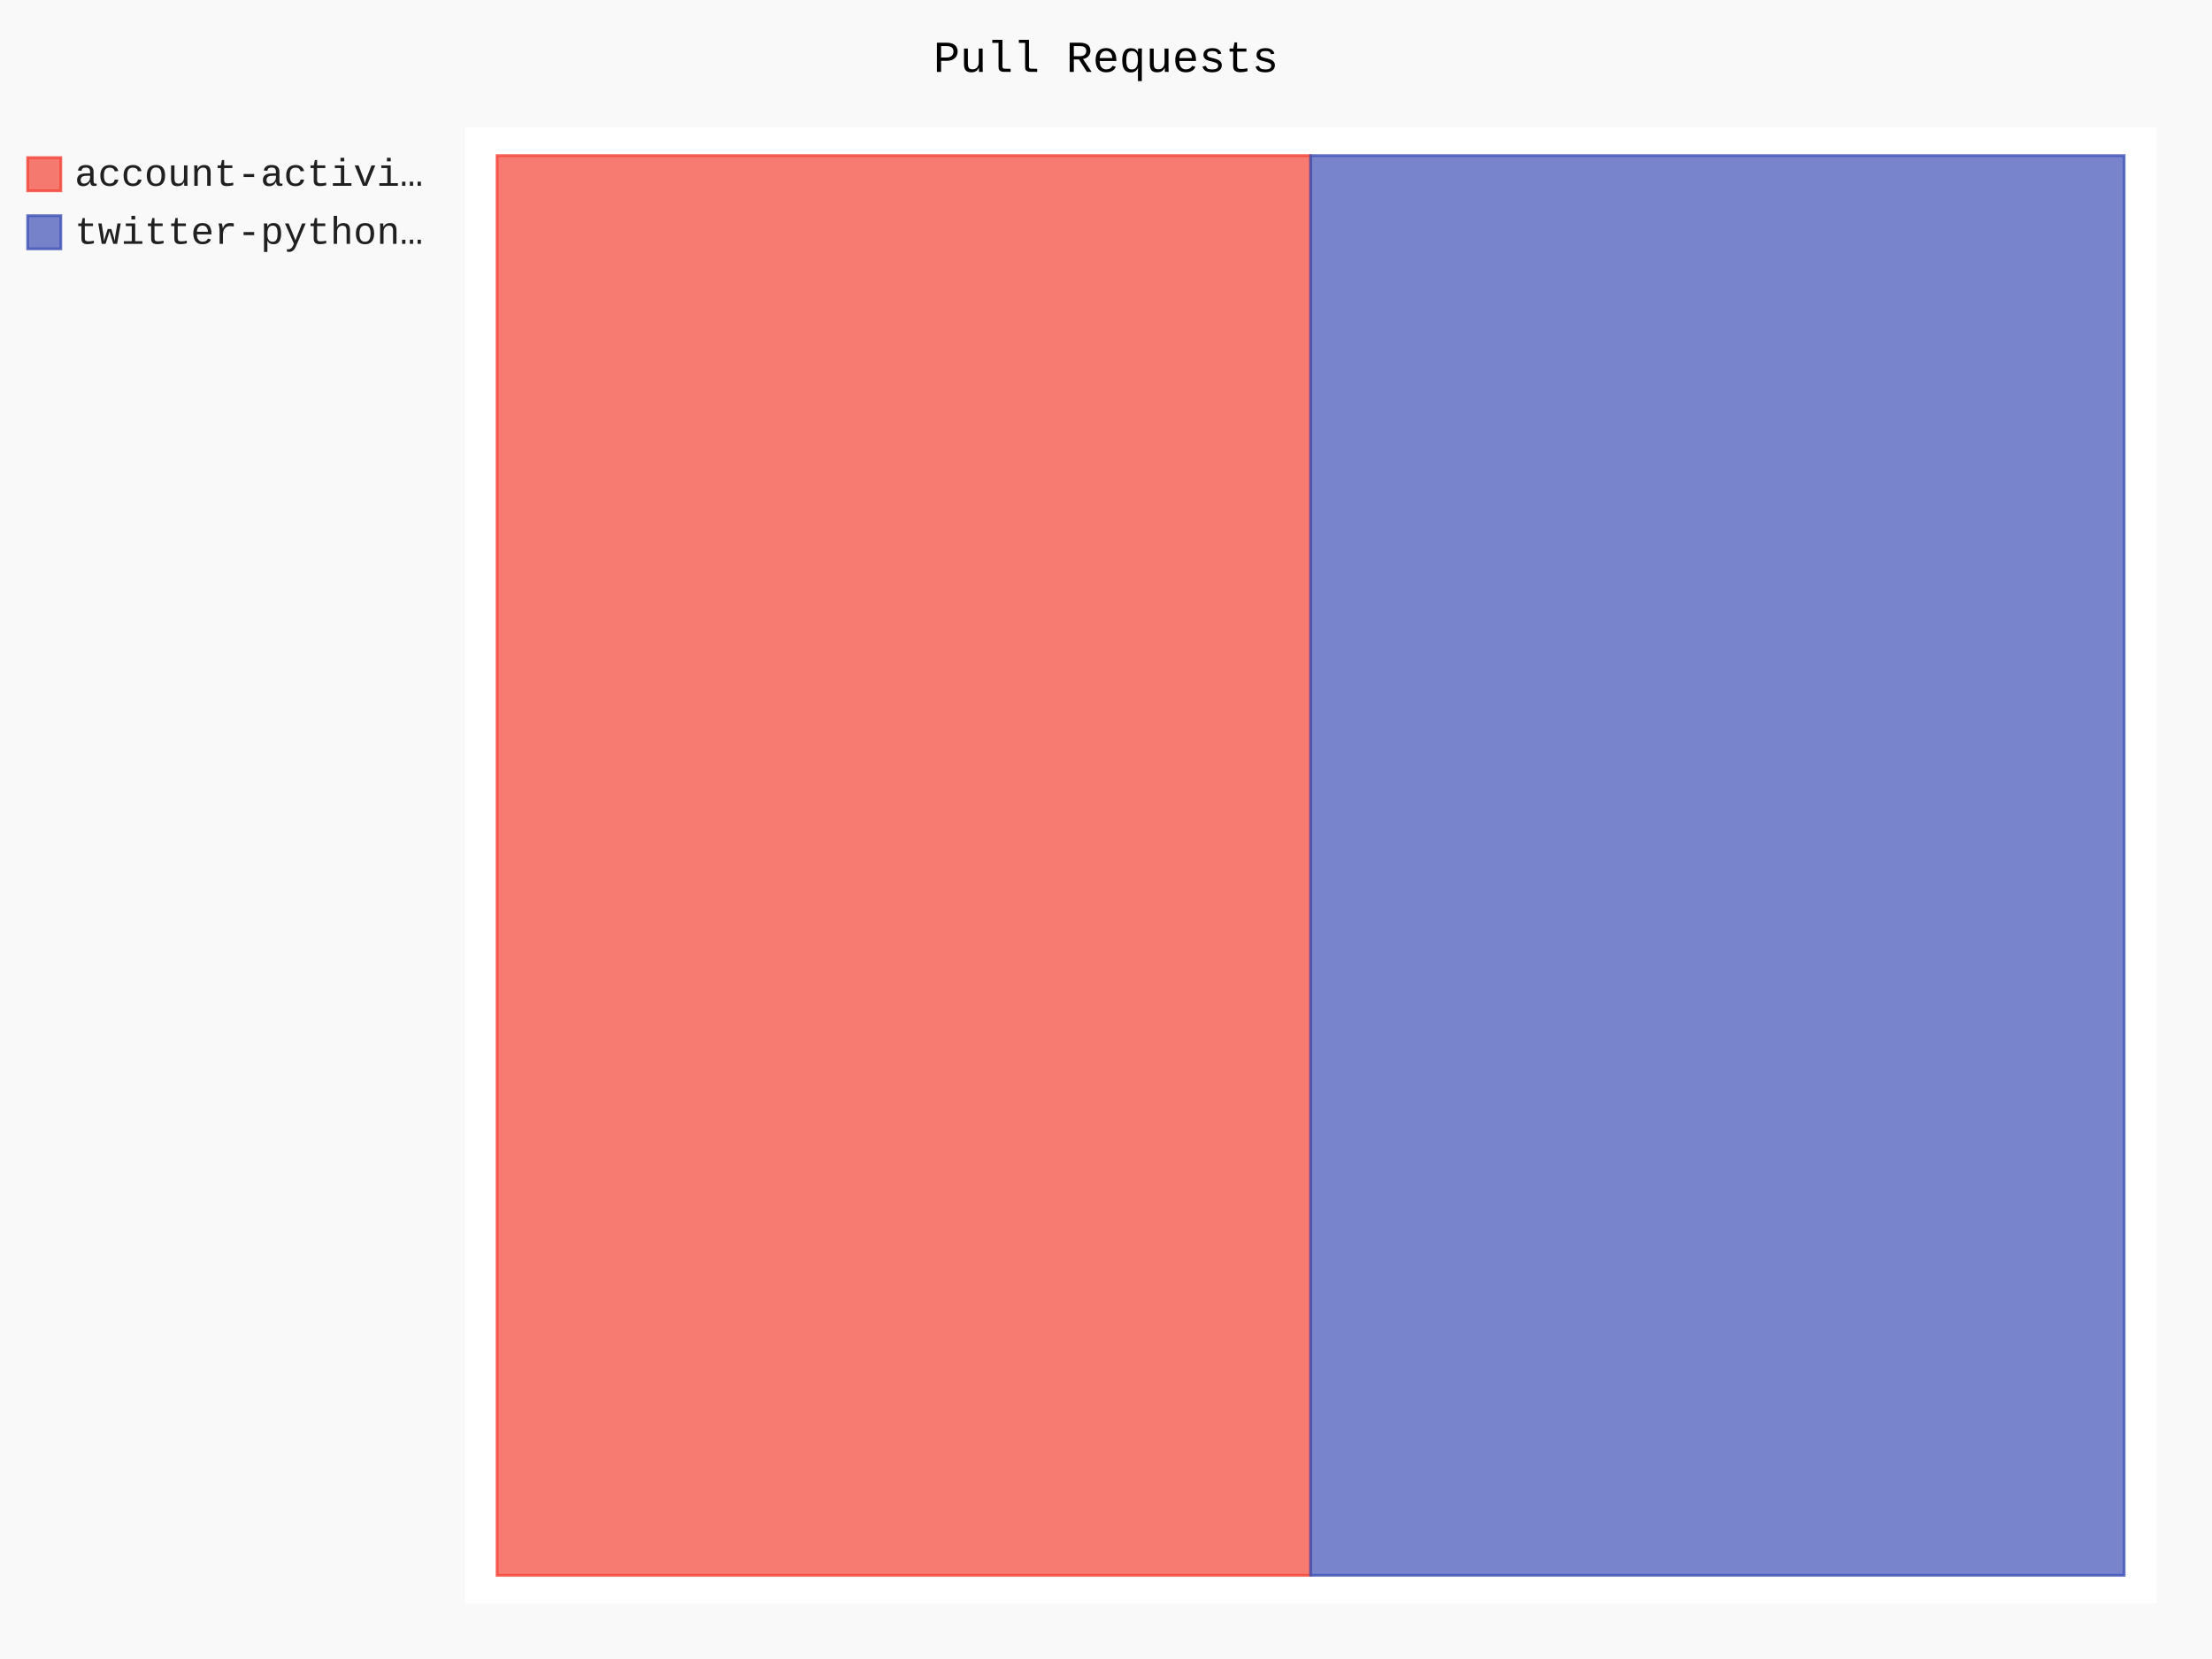
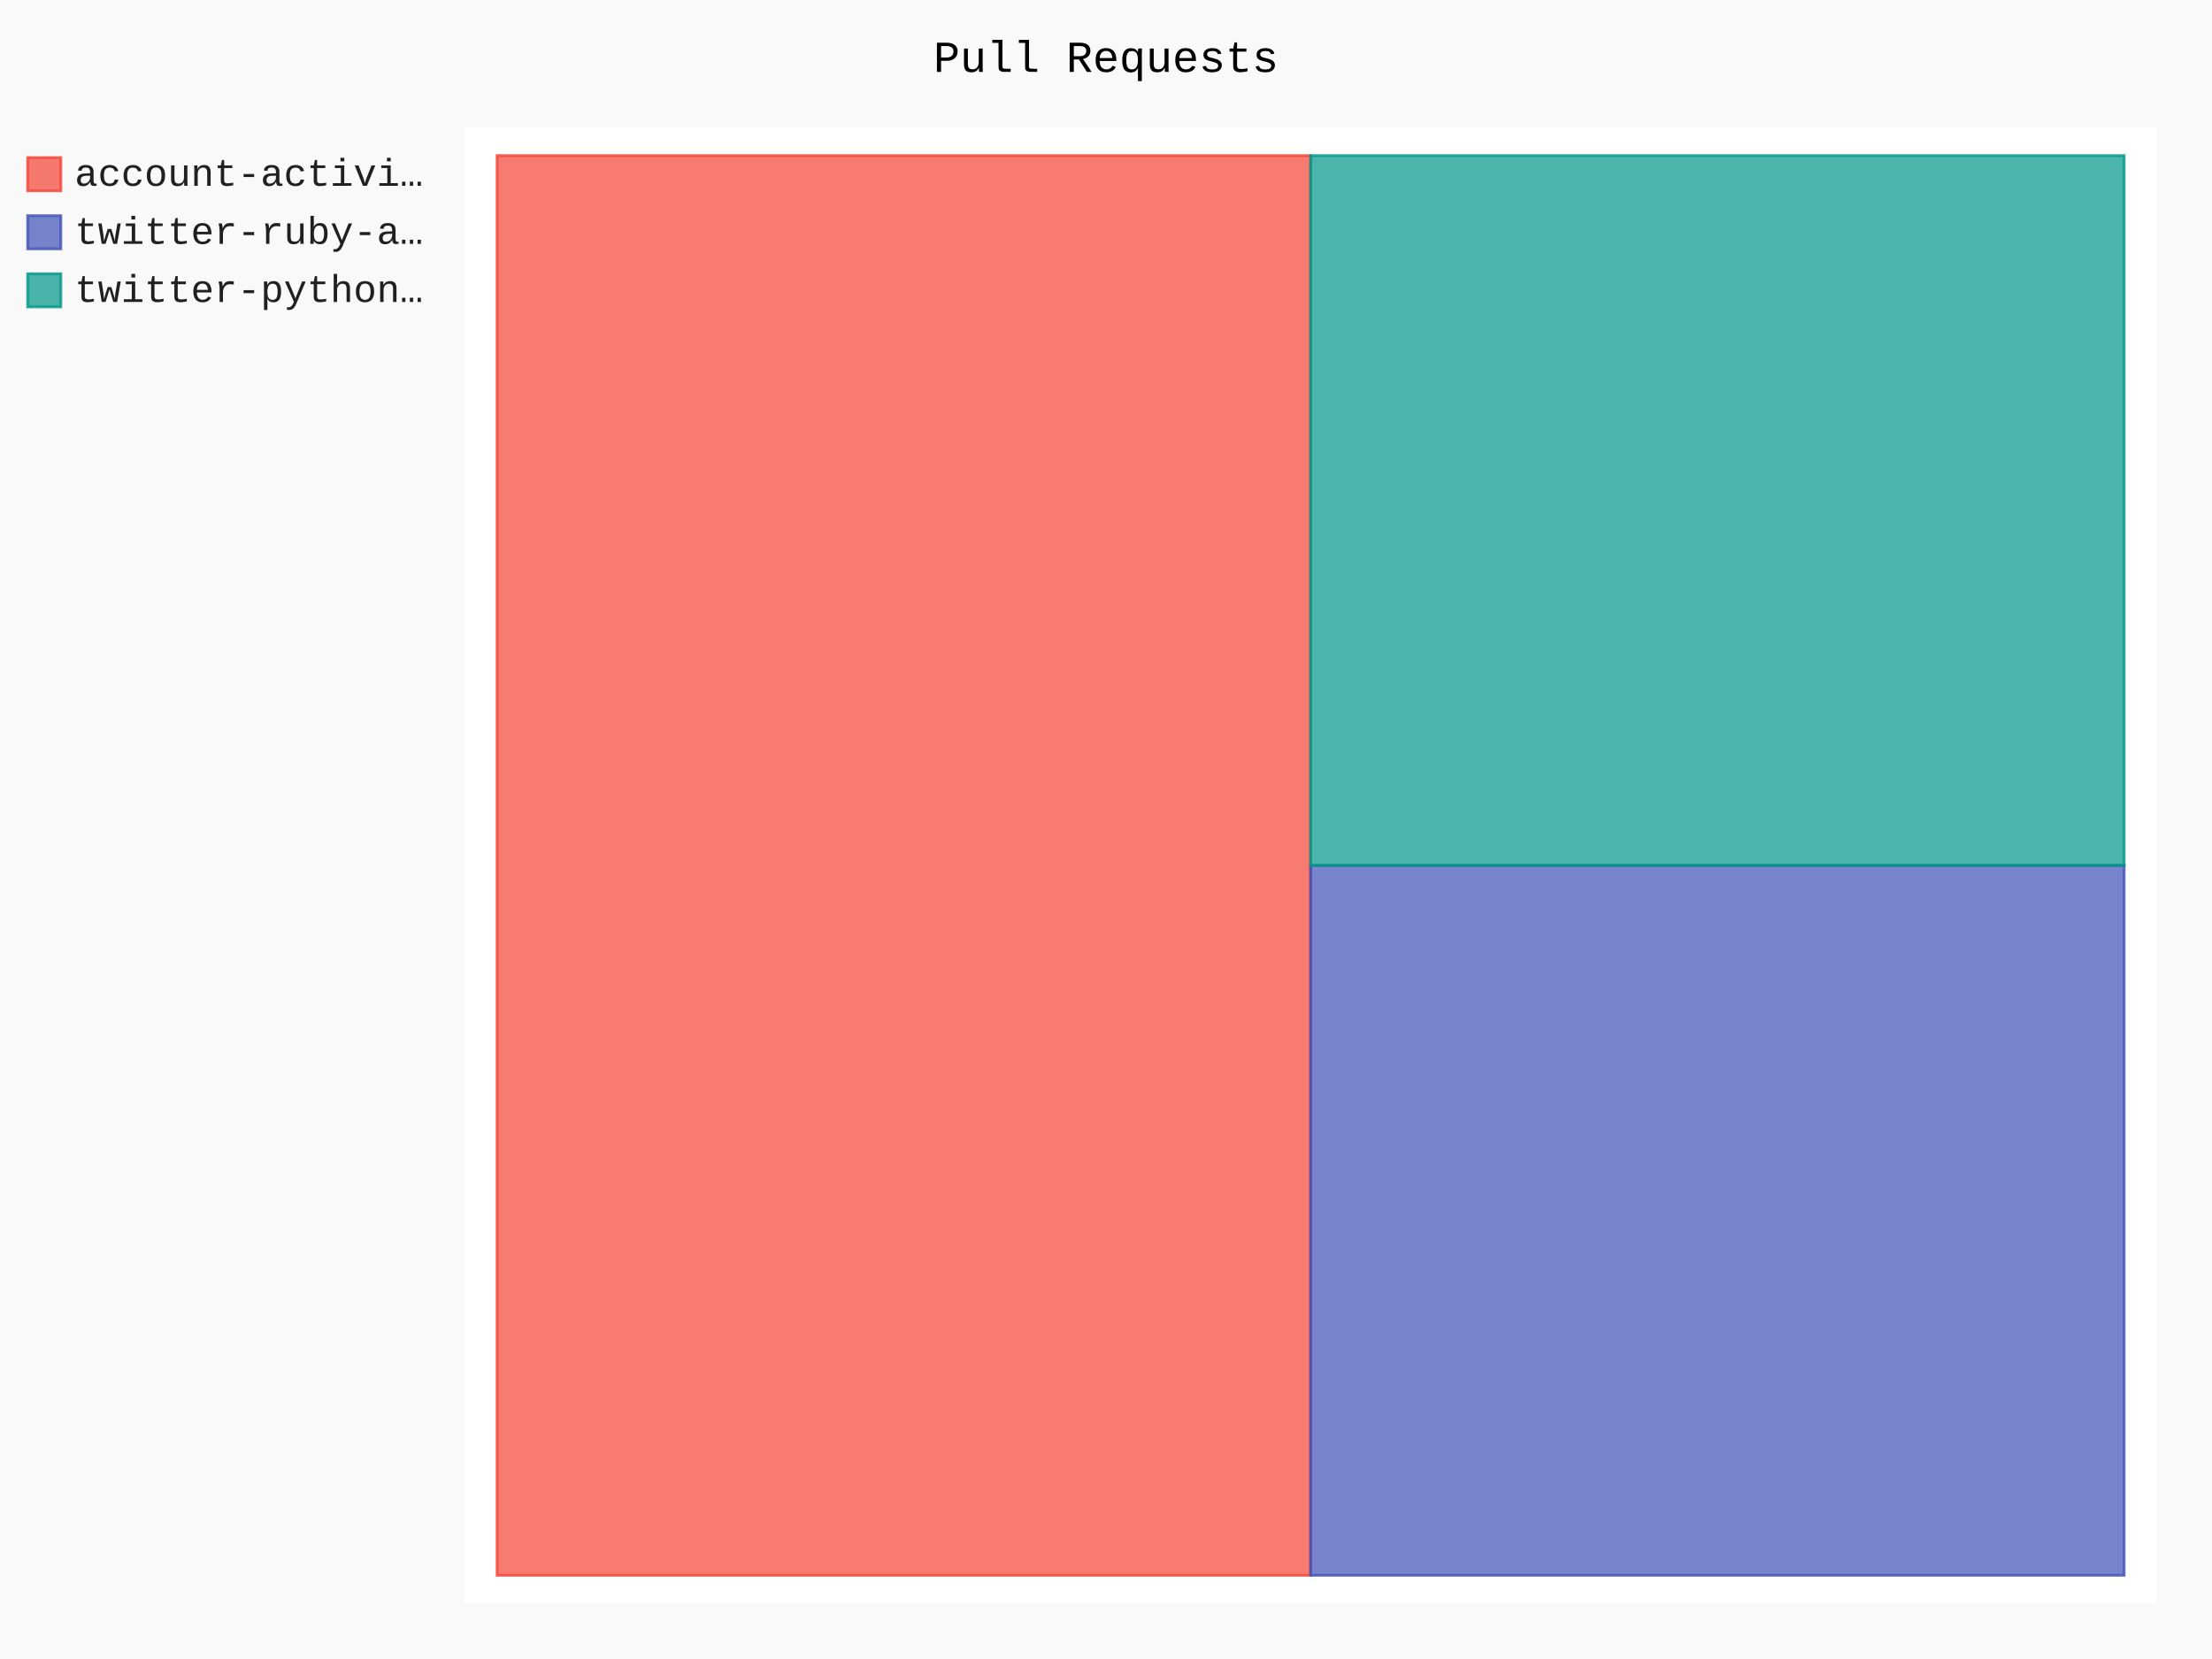
- <svg xmlns="http://www.w3.org/2000/svg" class="pygal-chart" id="chart-1b5a96e1-e771-440b-88d0-af38ed7ec070" viewBox="0 0 800 600">
+ <svg xmlns="http://www.w3.org/2000/svg" class="pygal-chart" id="chart-e75b8c1c-98c3-4393-806c-ec1596332e5d" viewBox="0 0 800 600">
  <defs>
-     <style type="text/css">#chart-1b5a96e1-e771-440b-88d0-af38ed7ec070{-webkit-user-select:none;-webkit-font-smoothing:antialiased;font-family:Consolas,"Liberation Mono",Menlo,Courier,monospace}#chart-1b5a96e1-e771-440b-88d0-af38ed7ec070 .title{font-family:Consolas,"Liberation Mono",Menlo,Courier,monospace;font-size:16px}#chart-1b5a96e1-e771-440b-88d0-af38ed7ec070 .legends .legend text{font-family:Consolas,"Liberation Mono",Menlo,Courier,monospace;font-size:14px}#chart-1b5a96e1-e771-440b-88d0-af38ed7ec070 .axis text{font-family:Consolas,"Liberation Mono",Menlo,Courier,monospace;font-size:10px}#chart-1b5a96e1-e771-440b-88d0-af38ed7ec070 .axis text.major{font-family:Consolas,"Liberation Mono",Menlo,Courier,monospace;font-size:10px}#chart-1b5a96e1-e771-440b-88d0-af38ed7ec070 .text-overlay text.value{font-family:Consolas,"Liberation Mono",Menlo,Courier,monospace;font-size:16px}#chart-1b5a96e1-e771-440b-88d0-af38ed7ec070 .text-overlay text.label{font-family:Consolas,"Liberation Mono",Menlo,Courier,monospace;font-size:10px}#chart-1b5a96e1-e771-440b-88d0-af38ed7ec070 .tooltip{font-family:Consolas,"Liberation Mono",Menlo,Courier,monospace;font-size:14px}#chart-1b5a96e1-e771-440b-88d0-af38ed7ec070 text.no_data{font-family:Consolas,"Liberation Mono",Menlo,Courier,monospace;font-size:64px}
- #chart-1b5a96e1-e771-440b-88d0-af38ed7ec070{background-color:rgba(249,249,249,1)}#chart-1b5a96e1-e771-440b-88d0-af38ed7ec070 path,#chart-1b5a96e1-e771-440b-88d0-af38ed7ec070 line,#chart-1b5a96e1-e771-440b-88d0-af38ed7ec070 rect,#chart-1b5a96e1-e771-440b-88d0-af38ed7ec070 circle{-webkit-transition:150ms;-moz-transition:150ms;transition:150ms}#chart-1b5a96e1-e771-440b-88d0-af38ed7ec070 .graph &gt; .background{fill:rgba(249,249,249,1)}#chart-1b5a96e1-e771-440b-88d0-af38ed7ec070 .plot &gt; .background{fill:rgba(255,255,255,1)}#chart-1b5a96e1-e771-440b-88d0-af38ed7ec070 .graph{fill:rgba(0,0,0,.87)}#chart-1b5a96e1-e771-440b-88d0-af38ed7ec070 text.no_data{fill:rgba(0,0,0,1)}#chart-1b5a96e1-e771-440b-88d0-af38ed7ec070 .title{fill:rgba(0,0,0,1)}#chart-1b5a96e1-e771-440b-88d0-af38ed7ec070 .legends .legend text{fill:rgba(0,0,0,.87)}#chart-1b5a96e1-e771-440b-88d0-af38ed7ec070 .legends .legend:hover text{fill:rgba(0,0,0,1)}#chart-1b5a96e1-e771-440b-88d0-af38ed7ec070 .axis .line{stroke:rgba(0,0,0,1)}#chart-1b5a96e1-e771-440b-88d0-af38ed7ec070 .axis .guide.line{stroke:rgba(0,0,0,.54)}#chart-1b5a96e1-e771-440b-88d0-af38ed7ec070 .axis .major.line{stroke:rgba(0,0,0,.87)}#chart-1b5a96e1-e771-440b-88d0-af38ed7ec070 .axis text.major{fill:rgba(0,0,0,1)}#chart-1b5a96e1-e771-440b-88d0-af38ed7ec070 .axis.y .guides:hover .guide.line,#chart-1b5a96e1-e771-440b-88d0-af38ed7ec070 .line-graph .axis.x .guides:hover .guide.line,#chart-1b5a96e1-e771-440b-88d0-af38ed7ec070 .stackedline-graph .axis.x .guides:hover .guide.line,#chart-1b5a96e1-e771-440b-88d0-af38ed7ec070 .xy-graph .axis.x .guides:hover .guide.line{stroke:rgba(0,0,0,1)}#chart-1b5a96e1-e771-440b-88d0-af38ed7ec070 .axis .guides:hover text{fill:rgba(0,0,0,1)}#chart-1b5a96e1-e771-440b-88d0-af38ed7ec070 .reactive{fill-opacity:.7;stroke-opacity:.8}#chart-1b5a96e1-e771-440b-88d0-af38ed7ec070 .ci{stroke:rgba(0,0,0,.87)}#chart-1b5a96e1-e771-440b-88d0-af38ed7ec070 .reactive.active,#chart-1b5a96e1-e771-440b-88d0-af38ed7ec070 .active .reactive{fill-opacity:.8;stroke-opacity:.9;stroke-width:4}#chart-1b5a96e1-e771-440b-88d0-af38ed7ec070 .ci .reactive.active{stroke-width:1.5}#chart-1b5a96e1-e771-440b-88d0-af38ed7ec070 .series text{fill:rgba(0,0,0,1)}#chart-1b5a96e1-e771-440b-88d0-af38ed7ec070 .tooltip rect{fill:rgba(255,255,255,1);stroke:rgba(0,0,0,1);-webkit-transition:opacity 150ms;-moz-transition:opacity 150ms;transition:opacity 150ms}#chart-1b5a96e1-e771-440b-88d0-af38ed7ec070 .tooltip .label{fill:rgba(0,0,0,.87)}#chart-1b5a96e1-e771-440b-88d0-af38ed7ec070 .tooltip .label{fill:rgba(0,0,0,.87)}#chart-1b5a96e1-e771-440b-88d0-af38ed7ec070 .tooltip .legend{font-size:.8em;fill:rgba(0,0,0,.54)}#chart-1b5a96e1-e771-440b-88d0-af38ed7ec070 .tooltip .x_label{font-size:.6em;fill:rgba(0,0,0,1)}#chart-1b5a96e1-e771-440b-88d0-af38ed7ec070 .tooltip .xlink{font-size:.5em;text-decoration:underline}#chart-1b5a96e1-e771-440b-88d0-af38ed7ec070 .tooltip .value{font-size:1.5em}#chart-1b5a96e1-e771-440b-88d0-af38ed7ec070 .bound{font-size:.5em}#chart-1b5a96e1-e771-440b-88d0-af38ed7ec070 .max-value{font-size:.75em;fill:rgba(0,0,0,.54)}#chart-1b5a96e1-e771-440b-88d0-af38ed7ec070 .map-element{fill:rgba(255,255,255,1);stroke:rgba(0,0,0,.54) !important}#chart-1b5a96e1-e771-440b-88d0-af38ed7ec070 .map-element .reactive{fill-opacity:inherit;stroke-opacity:inherit}#chart-1b5a96e1-e771-440b-88d0-af38ed7ec070 .color-0,#chart-1b5a96e1-e771-440b-88d0-af38ed7ec070 .color-0 a:visited{stroke:#F44336;fill:#F44336}#chart-1b5a96e1-e771-440b-88d0-af38ed7ec070 .color-1,#chart-1b5a96e1-e771-440b-88d0-af38ed7ec070 .color-1 a:visited{stroke:#3F51B5;fill:#3F51B5}#chart-1b5a96e1-e771-440b-88d0-af38ed7ec070 .text-overlay .color-0 text{fill:black}#chart-1b5a96e1-e771-440b-88d0-af38ed7ec070 .text-overlay .color-1 text{fill:black}
- #chart-1b5a96e1-e771-440b-88d0-af38ed7ec070 text.no_data{text-anchor:middle}#chart-1b5a96e1-e771-440b-88d0-af38ed7ec070 .guide.line{fill:none}#chart-1b5a96e1-e771-440b-88d0-af38ed7ec070 .centered{text-anchor:middle}#chart-1b5a96e1-e771-440b-88d0-af38ed7ec070 .title{text-anchor:middle}#chart-1b5a96e1-e771-440b-88d0-af38ed7ec070 .legends .legend text{fill-opacity:1}#chart-1b5a96e1-e771-440b-88d0-af38ed7ec070 .axis.x text{text-anchor:middle}#chart-1b5a96e1-e771-440b-88d0-af38ed7ec070 .axis.x:not(.web) text[transform]{text-anchor:start}#chart-1b5a96e1-e771-440b-88d0-af38ed7ec070 .axis.x:not(.web) text[transform].backwards{text-anchor:end}#chart-1b5a96e1-e771-440b-88d0-af38ed7ec070 .axis.y text{text-anchor:end}#chart-1b5a96e1-e771-440b-88d0-af38ed7ec070 .axis.y text[transform].backwards{text-anchor:start}#chart-1b5a96e1-e771-440b-88d0-af38ed7ec070 .axis.y2 text{text-anchor:start}#chart-1b5a96e1-e771-440b-88d0-af38ed7ec070 .axis.y2 text[transform].backwards{text-anchor:end}#chart-1b5a96e1-e771-440b-88d0-af38ed7ec070 .axis .guide.line{stroke-dasharray:4,4}#chart-1b5a96e1-e771-440b-88d0-af38ed7ec070 .axis .major.guide.line{stroke-dasharray:6,6}#chart-1b5a96e1-e771-440b-88d0-af38ed7ec070 .horizontal .axis.y .guide.line,#chart-1b5a96e1-e771-440b-88d0-af38ed7ec070 .horizontal .axis.y2 .guide.line,#chart-1b5a96e1-e771-440b-88d0-af38ed7ec070 .vertical .axis.x .guide.line{opacity:0}#chart-1b5a96e1-e771-440b-88d0-af38ed7ec070 .horizontal .axis.always_show .guide.line,#chart-1b5a96e1-e771-440b-88d0-af38ed7ec070 .vertical .axis.always_show .guide.line{opacity:1 !important}#chart-1b5a96e1-e771-440b-88d0-af38ed7ec070 .axis.y .guides:hover .guide.line,#chart-1b5a96e1-e771-440b-88d0-af38ed7ec070 .axis.y2 .guides:hover .guide.line,#chart-1b5a96e1-e771-440b-88d0-af38ed7ec070 .axis.x .guides:hover .guide.line{opacity:1}#chart-1b5a96e1-e771-440b-88d0-af38ed7ec070 .axis .guides:hover text{opacity:1}#chart-1b5a96e1-e771-440b-88d0-af38ed7ec070 .nofill{fill:none}#chart-1b5a96e1-e771-440b-88d0-af38ed7ec070 .subtle-fill{fill-opacity:.2}#chart-1b5a96e1-e771-440b-88d0-af38ed7ec070 .dot{stroke-width:1px;fill-opacity:1}#chart-1b5a96e1-e771-440b-88d0-af38ed7ec070 .dot.active{stroke-width:5px}#chart-1b5a96e1-e771-440b-88d0-af38ed7ec070 .dot.negative{fill:transparent}#chart-1b5a96e1-e771-440b-88d0-af38ed7ec070 text,#chart-1b5a96e1-e771-440b-88d0-af38ed7ec070 tspan{stroke:none !important}#chart-1b5a96e1-e771-440b-88d0-af38ed7ec070 .series text.active{opacity:1}#chart-1b5a96e1-e771-440b-88d0-af38ed7ec070 .tooltip rect{fill-opacity:.95;stroke-width:.5}#chart-1b5a96e1-e771-440b-88d0-af38ed7ec070 .tooltip text{fill-opacity:1}#chart-1b5a96e1-e771-440b-88d0-af38ed7ec070 .showable{visibility:hidden}#chart-1b5a96e1-e771-440b-88d0-af38ed7ec070 .showable.shown{visibility:visible}#chart-1b5a96e1-e771-440b-88d0-af38ed7ec070 .gauge-background{fill:rgba(229,229,229,1);stroke:none}#chart-1b5a96e1-e771-440b-88d0-af38ed7ec070 .bg-lines{stroke:rgba(249,249,249,1);stroke-width:2px}</style>
+     <style type="text/css">#chart-e75b8c1c-98c3-4393-806c-ec1596332e5d{-webkit-user-select:none;-webkit-font-smoothing:antialiased;font-family:Consolas,"Liberation Mono",Menlo,Courier,monospace}#chart-e75b8c1c-98c3-4393-806c-ec1596332e5d .title{font-family:Consolas,"Liberation Mono",Menlo,Courier,monospace;font-size:16px}#chart-e75b8c1c-98c3-4393-806c-ec1596332e5d .legends .legend text{font-family:Consolas,"Liberation Mono",Menlo,Courier,monospace;font-size:14px}#chart-e75b8c1c-98c3-4393-806c-ec1596332e5d .axis text{font-family:Consolas,"Liberation Mono",Menlo,Courier,monospace;font-size:10px}#chart-e75b8c1c-98c3-4393-806c-ec1596332e5d .axis text.major{font-family:Consolas,"Liberation Mono",Menlo,Courier,monospace;font-size:10px}#chart-e75b8c1c-98c3-4393-806c-ec1596332e5d .text-overlay text.value{font-family:Consolas,"Liberation Mono",Menlo,Courier,monospace;font-size:16px}#chart-e75b8c1c-98c3-4393-806c-ec1596332e5d .text-overlay text.label{font-family:Consolas,"Liberation Mono",Menlo,Courier,monospace;font-size:10px}#chart-e75b8c1c-98c3-4393-806c-ec1596332e5d .tooltip{font-family:Consolas,"Liberation Mono",Menlo,Courier,monospace;font-size:14px}#chart-e75b8c1c-98c3-4393-806c-ec1596332e5d text.no_data{font-family:Consolas,"Liberation Mono",Menlo,Courier,monospace;font-size:64px}
+ #chart-e75b8c1c-98c3-4393-806c-ec1596332e5d{background-color:rgba(249,249,249,1)}#chart-e75b8c1c-98c3-4393-806c-ec1596332e5d path,#chart-e75b8c1c-98c3-4393-806c-ec1596332e5d line,#chart-e75b8c1c-98c3-4393-806c-ec1596332e5d rect,#chart-e75b8c1c-98c3-4393-806c-ec1596332e5d circle{-webkit-transition:150ms;-moz-transition:150ms;transition:150ms}#chart-e75b8c1c-98c3-4393-806c-ec1596332e5d .graph &gt; .background{fill:rgba(249,249,249,1)}#chart-e75b8c1c-98c3-4393-806c-ec1596332e5d .plot &gt; .background{fill:rgba(255,255,255,1)}#chart-e75b8c1c-98c3-4393-806c-ec1596332e5d .graph{fill:rgba(0,0,0,.87)}#chart-e75b8c1c-98c3-4393-806c-ec1596332e5d text.no_data{fill:rgba(0,0,0,1)}#chart-e75b8c1c-98c3-4393-806c-ec1596332e5d .title{fill:rgba(0,0,0,1)}#chart-e75b8c1c-98c3-4393-806c-ec1596332e5d .legends .legend text{fill:rgba(0,0,0,.87)}#chart-e75b8c1c-98c3-4393-806c-ec1596332e5d .legends .legend:hover text{fill:rgba(0,0,0,1)}#chart-e75b8c1c-98c3-4393-806c-ec1596332e5d .axis .line{stroke:rgba(0,0,0,1)}#chart-e75b8c1c-98c3-4393-806c-ec1596332e5d .axis .guide.line{stroke:rgba(0,0,0,.54)}#chart-e75b8c1c-98c3-4393-806c-ec1596332e5d .axis .major.line{stroke:rgba(0,0,0,.87)}#chart-e75b8c1c-98c3-4393-806c-ec1596332e5d .axis text.major{fill:rgba(0,0,0,1)}#chart-e75b8c1c-98c3-4393-806c-ec1596332e5d .axis.y .guides:hover .guide.line,#chart-e75b8c1c-98c3-4393-806c-ec1596332e5d .line-graph .axis.x .guides:hover .guide.line,#chart-e75b8c1c-98c3-4393-806c-ec1596332e5d .stackedline-graph .axis.x .guides:hover .guide.line,#chart-e75b8c1c-98c3-4393-806c-ec1596332e5d .xy-graph .axis.x .guides:hover .guide.line{stroke:rgba(0,0,0,1)}#chart-e75b8c1c-98c3-4393-806c-ec1596332e5d .axis .guides:hover text{fill:rgba(0,0,0,1)}#chart-e75b8c1c-98c3-4393-806c-ec1596332e5d .reactive{fill-opacity:.7;stroke-opacity:.8}#chart-e75b8c1c-98c3-4393-806c-ec1596332e5d .ci{stroke:rgba(0,0,0,.87)}#chart-e75b8c1c-98c3-4393-806c-ec1596332e5d .reactive.active,#chart-e75b8c1c-98c3-4393-806c-ec1596332e5d .active .reactive{fill-opacity:.8;stroke-opacity:.9;stroke-width:4}#chart-e75b8c1c-98c3-4393-806c-ec1596332e5d .ci .reactive.active{stroke-width:1.5}#chart-e75b8c1c-98c3-4393-806c-ec1596332e5d .series text{fill:rgba(0,0,0,1)}#chart-e75b8c1c-98c3-4393-806c-ec1596332e5d .tooltip rect{fill:rgba(255,255,255,1);stroke:rgba(0,0,0,1);-webkit-transition:opacity 150ms;-moz-transition:opacity 150ms;transition:opacity 150ms}#chart-e75b8c1c-98c3-4393-806c-ec1596332e5d .tooltip .label{fill:rgba(0,0,0,.87)}#chart-e75b8c1c-98c3-4393-806c-ec1596332e5d .tooltip .label{fill:rgba(0,0,0,.87)}#chart-e75b8c1c-98c3-4393-806c-ec1596332e5d .tooltip .legend{font-size:.8em;fill:rgba(0,0,0,.54)}#chart-e75b8c1c-98c3-4393-806c-ec1596332e5d .tooltip .x_label{font-size:.6em;fill:rgba(0,0,0,1)}#chart-e75b8c1c-98c3-4393-806c-ec1596332e5d .tooltip .xlink{font-size:.5em;text-decoration:underline}#chart-e75b8c1c-98c3-4393-806c-ec1596332e5d .tooltip .value{font-size:1.5em}#chart-e75b8c1c-98c3-4393-806c-ec1596332e5d .bound{font-size:.5em}#chart-e75b8c1c-98c3-4393-806c-ec1596332e5d .max-value{font-size:.75em;fill:rgba(0,0,0,.54)}#chart-e75b8c1c-98c3-4393-806c-ec1596332e5d .map-element{fill:rgba(255,255,255,1);stroke:rgba(0,0,0,.54) !important}#chart-e75b8c1c-98c3-4393-806c-ec1596332e5d .map-element .reactive{fill-opacity:inherit;stroke-opacity:inherit}#chart-e75b8c1c-98c3-4393-806c-ec1596332e5d .color-0,#chart-e75b8c1c-98c3-4393-806c-ec1596332e5d .color-0 a:visited{stroke:#F44336;fill:#F44336}#chart-e75b8c1c-98c3-4393-806c-ec1596332e5d .color-1,#chart-e75b8c1c-98c3-4393-806c-ec1596332e5d .color-1 a:visited{stroke:#3F51B5;fill:#3F51B5}#chart-e75b8c1c-98c3-4393-806c-ec1596332e5d .color-2,#chart-e75b8c1c-98c3-4393-806c-ec1596332e5d .color-2 a:visited{stroke:#009688;fill:#009688}#chart-e75b8c1c-98c3-4393-806c-ec1596332e5d .text-overlay .color-0 text{fill:black}#chart-e75b8c1c-98c3-4393-806c-ec1596332e5d .text-overlay .color-1 text{fill:black}#chart-e75b8c1c-98c3-4393-806c-ec1596332e5d .text-overlay .color-2 text{fill:black}
+ #chart-e75b8c1c-98c3-4393-806c-ec1596332e5d text.no_data{text-anchor:middle}#chart-e75b8c1c-98c3-4393-806c-ec1596332e5d .guide.line{fill:none}#chart-e75b8c1c-98c3-4393-806c-ec1596332e5d .centered{text-anchor:middle}#chart-e75b8c1c-98c3-4393-806c-ec1596332e5d .title{text-anchor:middle}#chart-e75b8c1c-98c3-4393-806c-ec1596332e5d .legends .legend text{fill-opacity:1}#chart-e75b8c1c-98c3-4393-806c-ec1596332e5d .axis.x text{text-anchor:middle}#chart-e75b8c1c-98c3-4393-806c-ec1596332e5d .axis.x:not(.web) text[transform]{text-anchor:start}#chart-e75b8c1c-98c3-4393-806c-ec1596332e5d .axis.x:not(.web) text[transform].backwards{text-anchor:end}#chart-e75b8c1c-98c3-4393-806c-ec1596332e5d .axis.y text{text-anchor:end}#chart-e75b8c1c-98c3-4393-806c-ec1596332e5d .axis.y text[transform].backwards{text-anchor:start}#chart-e75b8c1c-98c3-4393-806c-ec1596332e5d .axis.y2 text{text-anchor:start}#chart-e75b8c1c-98c3-4393-806c-ec1596332e5d .axis.y2 text[transform].backwards{text-anchor:end}#chart-e75b8c1c-98c3-4393-806c-ec1596332e5d .axis .guide.line{stroke-dasharray:4,4}#chart-e75b8c1c-98c3-4393-806c-ec1596332e5d .axis .major.guide.line{stroke-dasharray:6,6}#chart-e75b8c1c-98c3-4393-806c-ec1596332e5d .horizontal .axis.y .guide.line,#chart-e75b8c1c-98c3-4393-806c-ec1596332e5d .horizontal .axis.y2 .guide.line,#chart-e75b8c1c-98c3-4393-806c-ec1596332e5d .vertical .axis.x .guide.line{opacity:0}#chart-e75b8c1c-98c3-4393-806c-ec1596332e5d .horizontal .axis.always_show .guide.line,#chart-e75b8c1c-98c3-4393-806c-ec1596332e5d .vertical .axis.always_show .guide.line{opacity:1 !important}#chart-e75b8c1c-98c3-4393-806c-ec1596332e5d .axis.y .guides:hover .guide.line,#chart-e75b8c1c-98c3-4393-806c-ec1596332e5d .axis.y2 .guides:hover .guide.line,#chart-e75b8c1c-98c3-4393-806c-ec1596332e5d .axis.x .guides:hover .guide.line{opacity:1}#chart-e75b8c1c-98c3-4393-806c-ec1596332e5d .axis .guides:hover text{opacity:1}#chart-e75b8c1c-98c3-4393-806c-ec1596332e5d .nofill{fill:none}#chart-e75b8c1c-98c3-4393-806c-ec1596332e5d .subtle-fill{fill-opacity:.2}#chart-e75b8c1c-98c3-4393-806c-ec1596332e5d .dot{stroke-width:1px;fill-opacity:1}#chart-e75b8c1c-98c3-4393-806c-ec1596332e5d .dot.active{stroke-width:5px}#chart-e75b8c1c-98c3-4393-806c-ec1596332e5d .dot.negative{fill:transparent}#chart-e75b8c1c-98c3-4393-806c-ec1596332e5d text,#chart-e75b8c1c-98c3-4393-806c-ec1596332e5d tspan{stroke:none !important}#chart-e75b8c1c-98c3-4393-806c-ec1596332e5d .series text.active{opacity:1}#chart-e75b8c1c-98c3-4393-806c-ec1596332e5d .tooltip rect{fill-opacity:.95;stroke-width:.5}#chart-e75b8c1c-98c3-4393-806c-ec1596332e5d .tooltip text{fill-opacity:1}#chart-e75b8c1c-98c3-4393-806c-ec1596332e5d .showable{visibility:hidden}#chart-e75b8c1c-98c3-4393-806c-ec1596332e5d .showable.shown{visibility:visible}#chart-e75b8c1c-98c3-4393-806c-ec1596332e5d .gauge-background{fill:rgba(229,229,229,1);stroke:none}#chart-e75b8c1c-98c3-4393-806c-ec1596332e5d .bg-lines{stroke:rgba(249,249,249,1);stroke-width:2px}</style>
  </defs>
  <g class="graph treemap-graph vertical">
    <rect class="background" height="600" width="800" x="0" y="0" />
    <g class="plot" transform="translate(168, 46)">
      <rect class="background" height="534" width="612.0" x="0" y="0" />
      <g class="series serie-0 color-0">
        <g class="rects">
          <g class="rect">
            <rect class="rect reactive tooltip-trigger" height="513.462" width="294.231" x="11.769" y="10.269" />
          </g>
        </g>
      </g>
      <g class="series serie-1 color-1">
        <g class="rects">
          <g class="rect">
-             <rect class="rect reactive tooltip-trigger" height="513.462" width="294.231" x="306.0" y="10.269" />
+             <rect class="rect reactive tooltip-trigger" height="256.731" width="294.231" x="306" y="267.0" />
+           </g>
+         </g>
+       </g>
+       <g class="series serie-2 color-2">
+         <g class="rects">
+           <g class="rect">
+             <rect class="rect reactive tooltip-trigger" height="256.731" width="294.231" x="306" y="10.269" />
          </g>
        </g>
      </g>
    </g>
    <g class="titles">
      <text class="title plot_title" x="400.0" y="26">Pull Requests</text>
    </g>
    <g class="plot overlay" transform="translate(168, 46)">
      <g class="series serie-0 color-0" />
      <g class="series serie-1 color-1" />
+       <g class="series serie-2 color-2" />
    </g>
    <g class="plot text-overlay" transform="translate(168, 46)">
      <g class="series serie-0 color-0" />
      <g class="series serie-1 color-1" />
+       <g class="series serie-2 color-2" />
    </g>
    <g class="plot tooltip-overlay" transform="translate(168, 46)">
      <g class="tooltip" style="opacity: 0" transform="translate(0 0)">
        <rect class="tooltip-box" height="0" rx="0" ry="0" width="0" />
        <g class="text" />
      </g>
    </g>
    <g class="legends" transform="translate(10, 56)">
      <g class="legend reactive activate-serie" id="activate-serie-0">
        <rect class="color-0 reactive" height="12" width="12" x="0.0" y="1.0" />
        <text x="17.0" y="11.2">account-activi…</text>
      </g>
      <g class="legend reactive activate-serie" id="activate-serie-1">
        <rect class="color-1 reactive" height="12" width="12" x="0.0" y="22.0" />
-         <text x="17.0" y="32.2">twitter-python…</text>
+         <text x="17.0" y="32.2">twitter-ruby-a…</text>
+       </g>
+       <g class="legend reactive activate-serie" id="activate-serie-2">
+         <rect class="color-2 reactive" height="12" width="12" x="0.0" y="43.0" />
+         <text x="17.0" y="53.2">twitter-python…</text>
      </g>
    </g>
    <g class="legends" transform="translate(790, 56)" />
  </g>
</svg>
